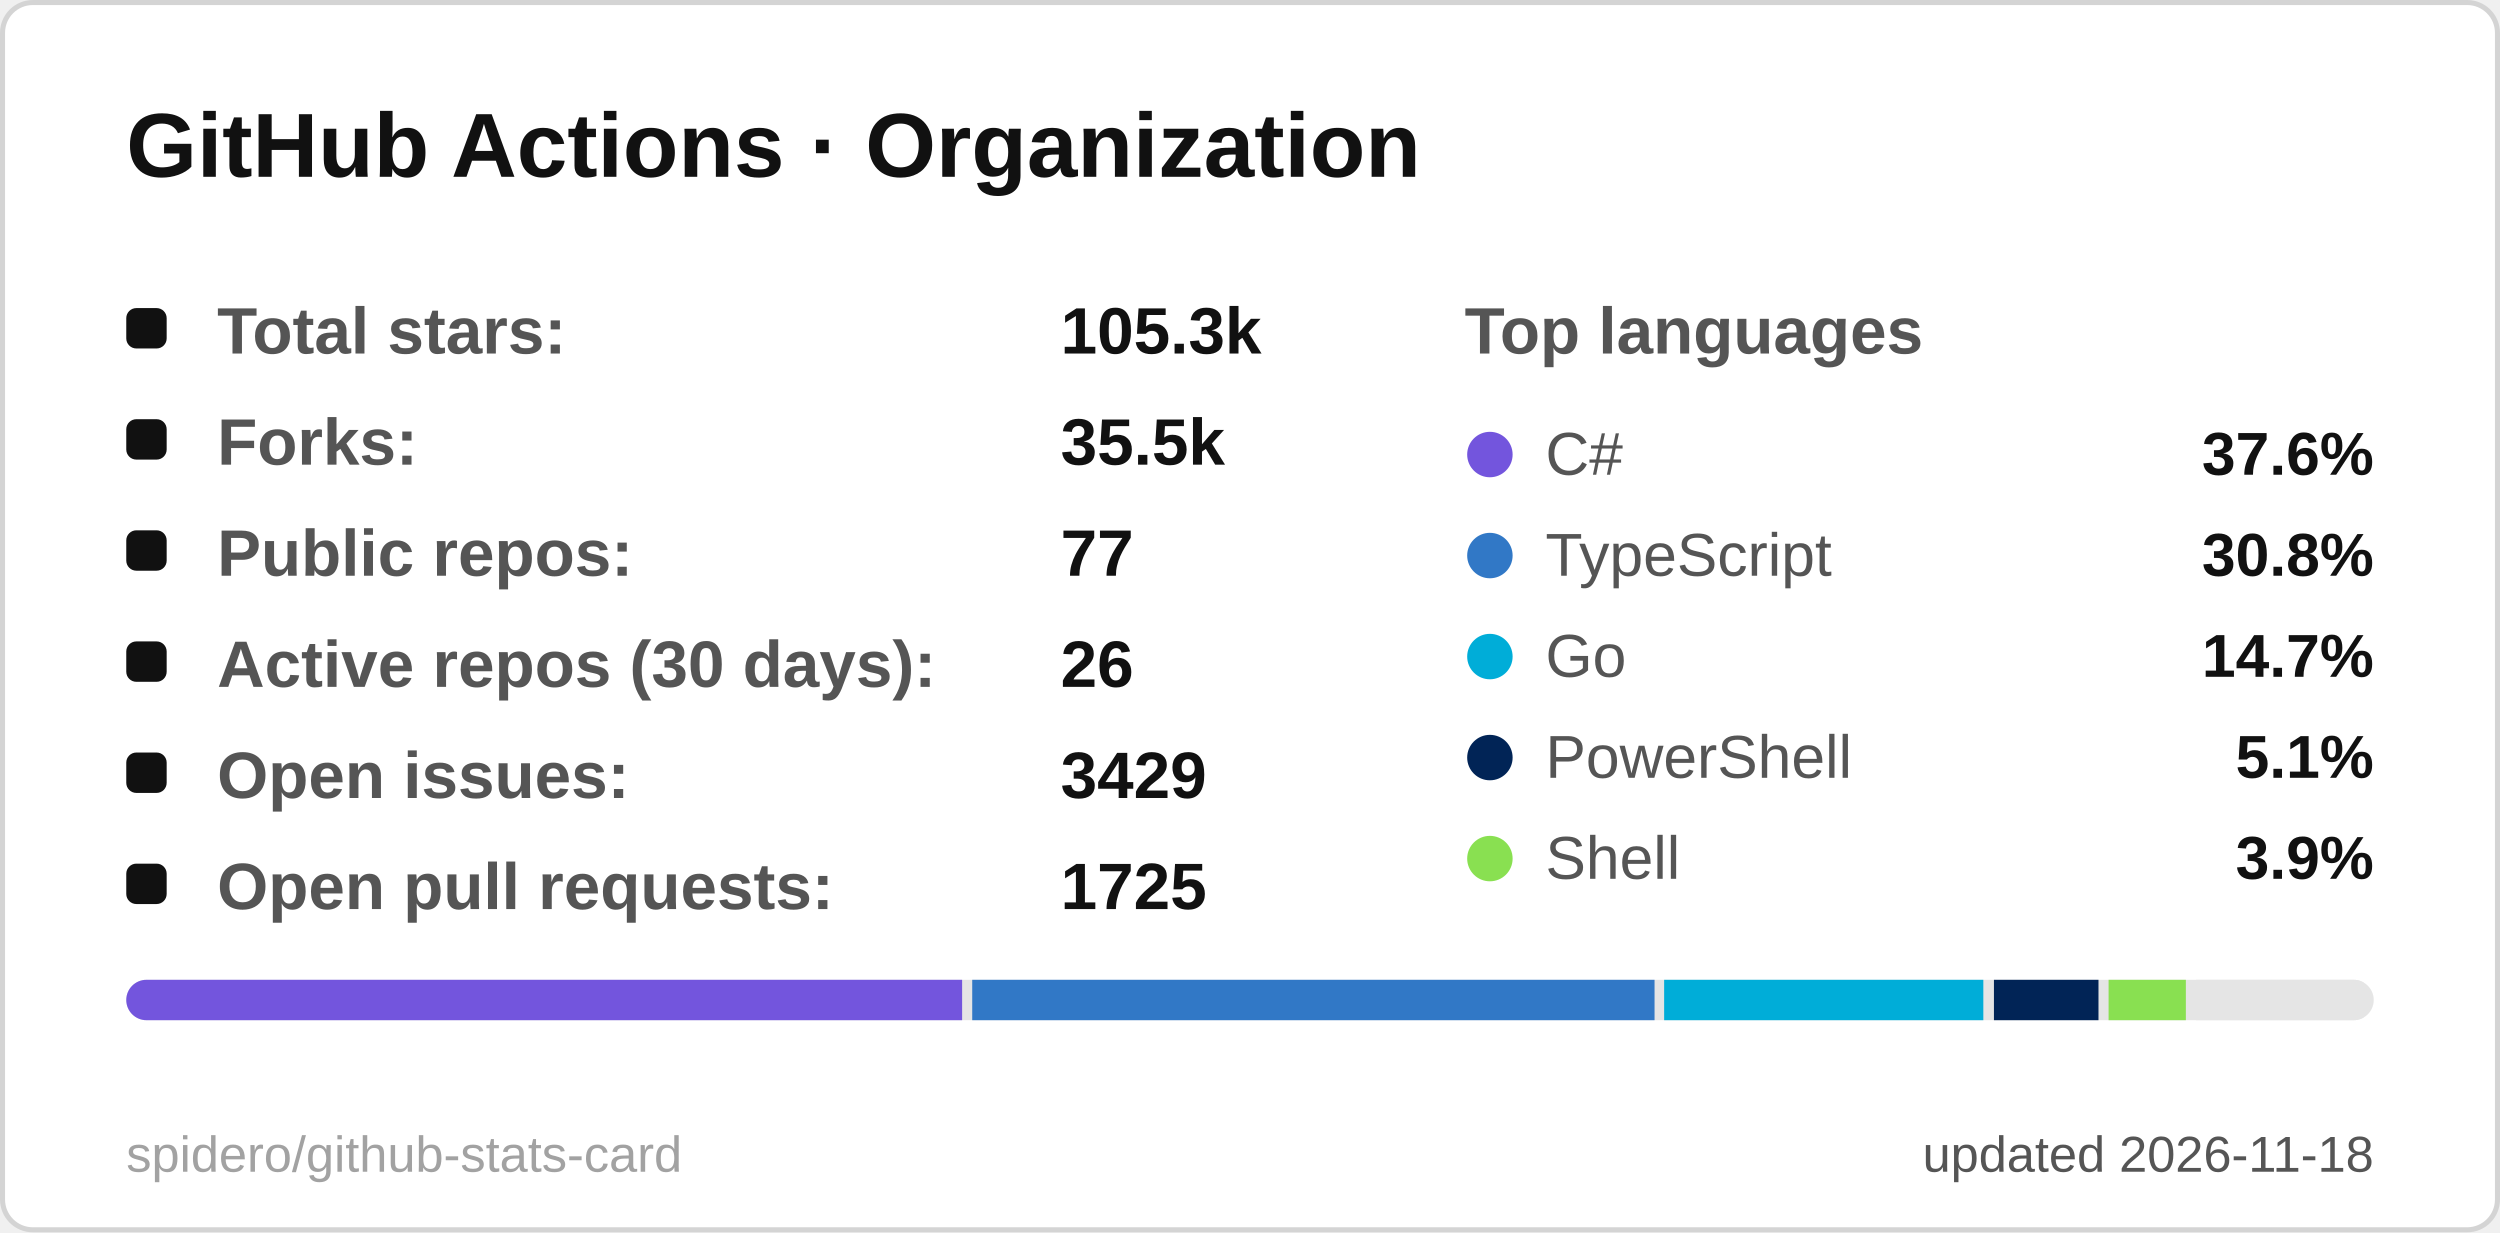
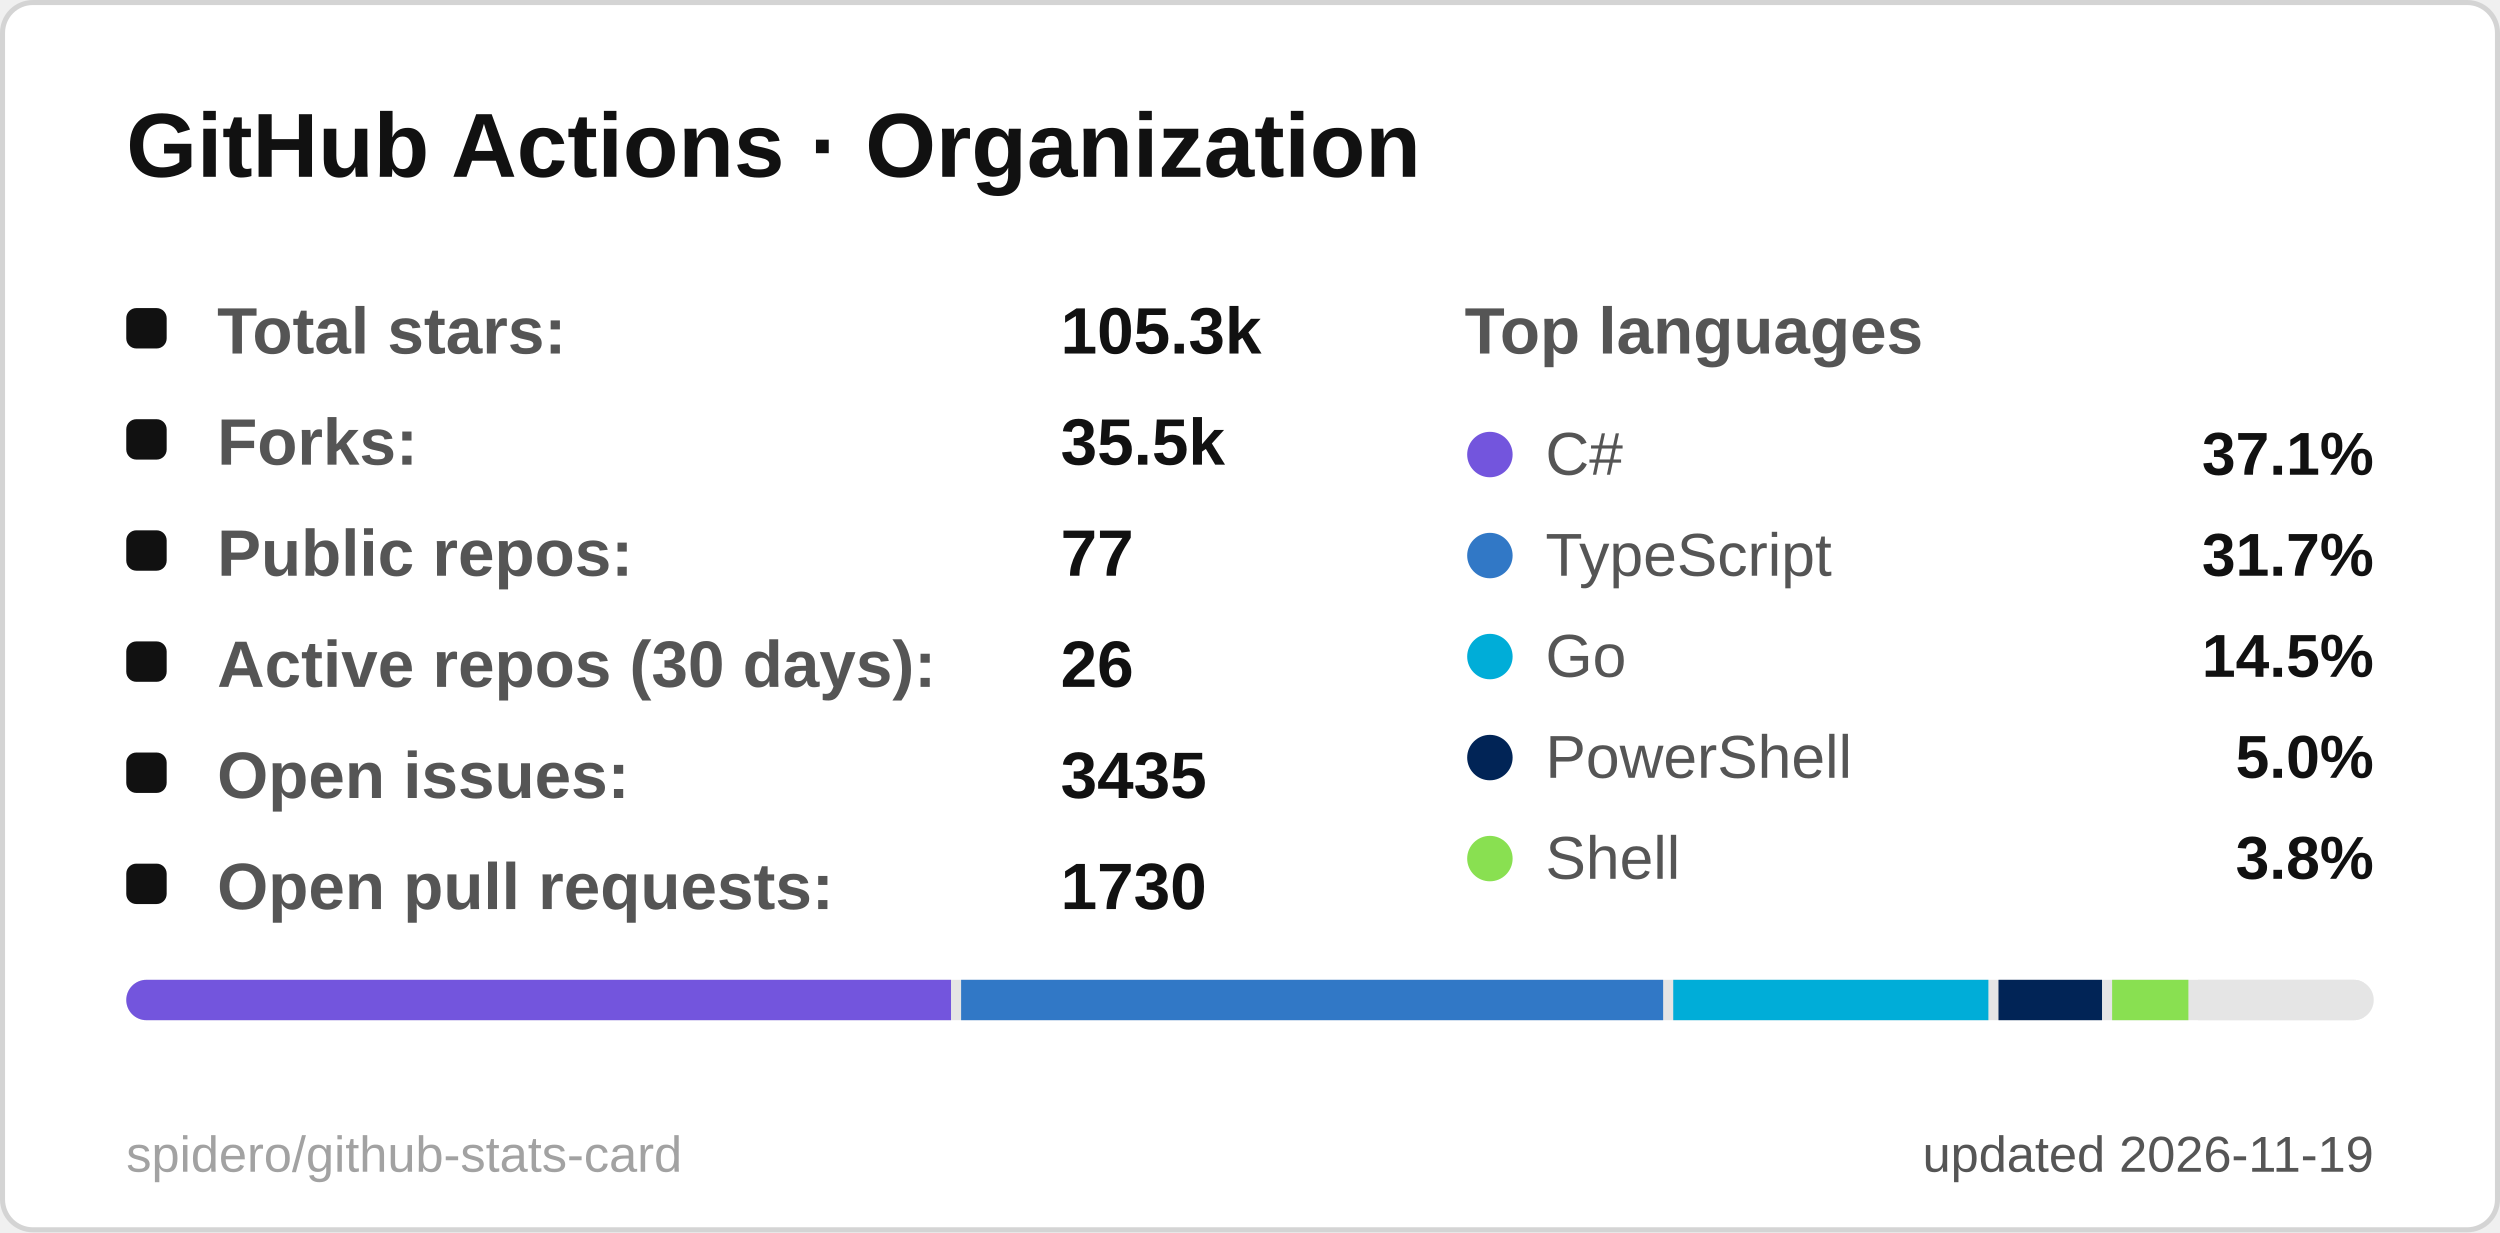
<svg xmlns="http://www.w3.org/2000/svg" width="495" height="244" viewBox="0 0 495 244" role="img" aria-label="GitHub Actions · Organization">
  <style>
  .title { font: 600 18px 'Segoe UI', Ubuntu, 'Helvetica Neue', Arial, sans-serif; fill: #111111; }
  .label { font: 600 13px 'Segoe UI', Ubuntu, 'Helvetica Neue', Arial, sans-serif; fill: #555555; }
  .value { font: 700 13px 'Segoe UI', Ubuntu, 'Helvetica Neue', Arial, sans-serif; fill: #111111; }
  .big { font: 700 22px 'Segoe UI', Ubuntu, 'Helvetica Neue', Arial, sans-serif; fill: #111111; }
  .small { font: 400 10px 'Segoe UI', Ubuntu, 'Helvetica Neue', Arial, sans-serif; fill: #555555; }
  .credit { opacity: .55; }
  /* Visible by default; the animation only fades in from 0 (no-animation renderers show the final state) */
  .fade { animation: fade .5s ease-in-out backwards; }
  @keyframes fade { from { opacity: 0; } }
  @media (prefers-reduced-motion: reduce) { * { animation: none !important; } }

</style>
  <rect x="0.5" y="0.5" width="494" height="243" rx="6" fill="#ffffff" stroke="#d4d4d4" />
  <text x="25" y="35" class="title">GitHub Actions · Organization</text>
  <g class="fade" style="animation-delay:150ms">
    <rect x="25" y="61" width="8" height="8" rx="2" fill="#111111" />
    <text x="43" y="70" class="label">Total stars:</text>
    <text x="210" y="70" class="value">105.3k</text>
  </g>
  <g class="fade" style="animation-delay:270ms">
    <rect x="25" y="83" width="8" height="8" rx="2" fill="#111111" />
    <text x="43" y="92" class="label">Forks:</text>
    <text x="210" y="92" class="value">35.5k</text>
  </g>
  <g class="fade" style="animation-delay:390ms">
    <rect x="25" y="105" width="8" height="8" rx="2" fill="#111111" />
    <text x="43" y="114" class="label">Public repos:</text>
    <text x="210" y="114" class="value">77</text>
  </g>
  <g class="fade" style="animation-delay:510ms">
    <rect x="25" y="127" width="8" height="8" rx="2" fill="#111111" />
    <text x="43" y="136" class="label">Active repos (30 days):</text>
    <text x="210" y="136" class="value">26</text>
  </g>
  <g class="fade" style="animation-delay:630ms">
    <rect x="25" y="149" width="8" height="8" rx="2" fill="#111111" />
    <text x="43" y="158" class="label">Open issues:</text>
-     <text x="210" y="158" class="value">3429</text>
+     <text x="210" y="158" class="value">3435</text>
  </g>
  <g class="fade" style="animation-delay:750ms">
    <rect x="25" y="171" width="8" height="8" rx="2" fill="#111111" />
    <text x="43" y="180" class="label">Open pull requests:</text>
-     <text x="210" y="180" class="value">1725</text>
+     <text x="210" y="180" class="value">1730</text>
  </g>
  <text x="290" y="70" class="label">Top languages</text>
  <g class="fade" style="animation-delay:300ms">
    <circle cx="295" cy="90" r="4.5" fill="#7355dd" />
    <text x="306" y="94" class="small" style="font-size:12px">C#</text>
-     <text x="470" y="94" text-anchor="end" class="value" style="font-size:12px">37.6%</text>
+     <text x="470" y="94" text-anchor="end" class="value" style="font-size:12px">37.1%</text>
  </g>
  <g class="fade" style="animation-delay:400ms">
    <circle cx="295" cy="110" r="4.5" fill="#3178c6" />
    <text x="306" y="114" class="small" style="font-size:12px">TypeScript</text>
-     <text x="470" y="114" text-anchor="end" class="value" style="font-size:12px">30.8%</text>
+     <text x="470" y="114" text-anchor="end" class="value" style="font-size:12px">31.7%</text>
  </g>
  <g class="fade" style="animation-delay:500ms">
    <circle cx="295" cy="130" r="4.5" fill="#00ADD8" />
    <text x="306" y="134" class="small" style="font-size:12px">Go</text>
-     <text x="470" y="134" text-anchor="end" class="value" style="font-size:12px">14.7%</text>
+     <text x="470" y="134" text-anchor="end" class="value" style="font-size:12px">14.5%</text>
  </g>
  <g class="fade" style="animation-delay:600ms">
    <circle cx="295" cy="150" r="4.5" fill="#012456" />
    <text x="306" y="154" class="small" style="font-size:12px">PowerShell</text>
-     <text x="470" y="154" text-anchor="end" class="value" style="font-size:12px">5.1%</text>
+     <text x="470" y="154" text-anchor="end" class="value" style="font-size:12px">5.0%</text>
  </g>
  <g class="fade" style="animation-delay:700ms">
    <circle cx="295" cy="170" r="4.5" fill="#89e051" />
    <text x="306" y="174" class="small" style="font-size:12px">Shell</text>
-     <text x="470" y="174" text-anchor="end" class="value" style="font-size:12px">3.9%</text>
+     <text x="470" y="174" text-anchor="end" class="value" style="font-size:12px">3.8%</text>
  </g>
  <clipPath id="bar25194">
    <rect x="25" y="194" width="445" height="8" rx="4.0" />
  </clipPath>
  <g clip-path="url(#bar25194)">
    <rect x="25" y="194" width="445" height="8" fill="#e5e5e5" />
-     <rect x="25.0" y="194" width="165.5" height="8" fill="#7355dd" />
-     <rect x="192.5" y="194" width="135.1" height="8" fill="#3178c6" />
-     <rect x="329.5" y="194" width="63.2" height="8" fill="#00ADD8" />
-     <rect x="394.8" y="194" width="20.7" height="8" fill="#012456" />
-     <rect x="417.5" y="194" width="15.3" height="8" fill="#89e051" />
-     <rect x="434.8" y="194" width="33.2" height="8" fill="#e5e5e5" />
+     <rect x="25.0" y="194" width="163.3" height="8" fill="#7355dd" />
+     <rect x="190.3" y="194" width="139.0" height="8" fill="#3178c6" />
+     <rect x="331.3" y="194" width="62.4" height="8" fill="#00ADD8" />
+     <rect x="395.7" y="194" width="20.5" height="8" fill="#012456" />
+     <rect x="418.2" y="194" width="15.1" height="8" fill="#89e051" />
+     <rect x="435.2" y="194" width="32.8" height="8" fill="#e5e5e5" />
  </g>
-   <text x="470" y="232" text-anchor="end" class="small">updated 2026-11-18</text>
+   <text x="470" y="232" text-anchor="end" class="small">updated 2026-11-19</text>
  <a href="https://github.com/spidero/github-stats-card" target="_blank">
    <text x="25" y="232" class="small credit">spidero/github-stats-card</text>
  </a>
</svg>
